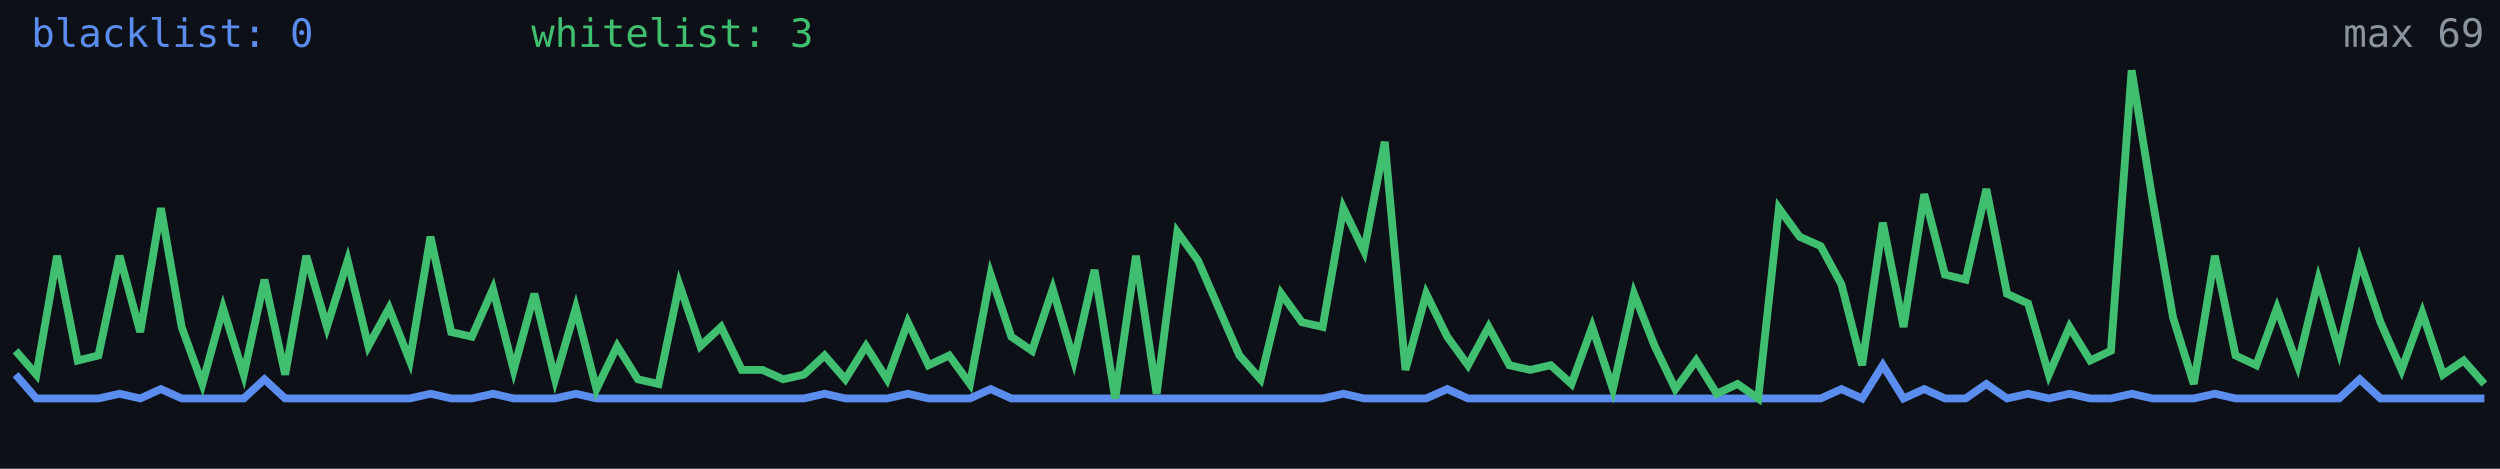
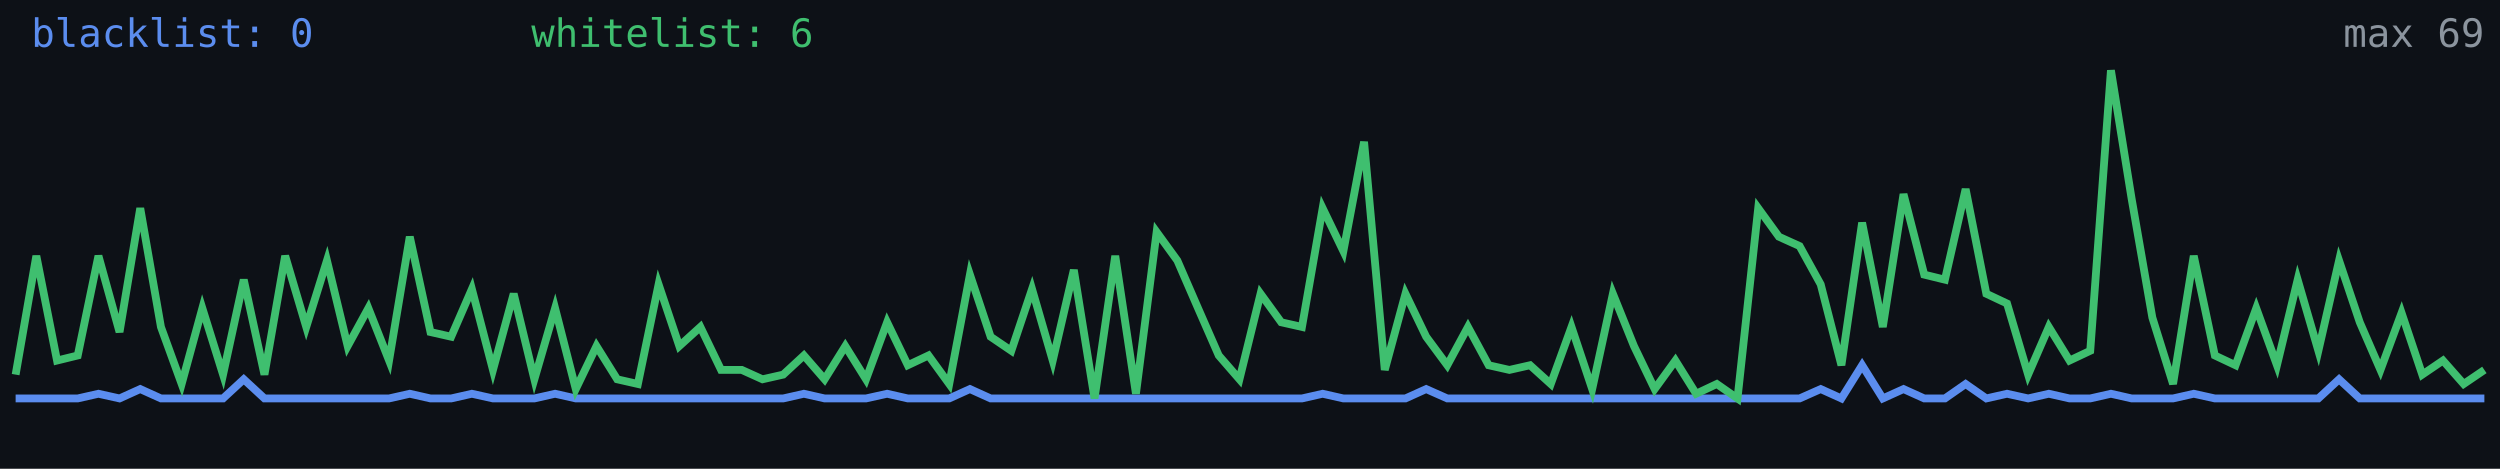
<svg xmlns="http://www.w3.org/2000/svg" width="640" height="120" viewBox="0 0 640 120" role="img" aria-label="Alive configs trend">
  <rect width="640" height="120" fill="#0d1117" />
-   <polyline fill="none" stroke="#5b8def" stroke-width="2" points="4.0,95.9 9.3,102.0 14.6,102.0 19.9,102.0 25.2,102.0 30.6,100.8 35.9,102.0 41.2,99.6 46.5,102.0 51.8,102.0 57.1,102.0 62.4,102.0 67.7,97.1 73.0,102.0 78.4,102.0 83.7,102.0 89.0,102.0 94.3,102.0 99.6,102.0 104.9,102.0 110.2,100.8 115.5,102.0 120.8,102.0 126.2,100.8 131.5,102.0 136.8,102.0 142.1,102.0 147.4,100.8 152.7,102.0 158.0,102.0 163.3,102.0 168.6,102.0 173.9,102.0 179.3,102.0 184.6,102.0 189.9,102.0 195.2,102.0 200.5,102.0 205.8,102.0 211.1,100.8 216.4,102.0 221.7,102.0 227.1,102.0 232.4,100.8 237.7,102.0 243.0,102.0 248.3,102.0 253.6,99.6 258.9,102.0 264.2,102.0 269.5,102.0 274.9,102.0 280.2,102.0 285.5,102.0 290.8,102.0 296.1,102.0 301.4,102.0 306.7,102.0 312.0,102.0 317.3,102.0 322.7,102.0 328.0,102.0 333.3,102.0 338.6,102.0 343.9,100.8 349.2,102.0 354.5,102.0 359.8,102.0 365.1,102.0 370.5,99.6 375.8,102.0 381.1,102.0 386.4,102.0 391.7,102.0 397.0,102.0 402.3,102.0 407.6,102.0 412.9,102.0 418.3,102.0 423.6,102.0 428.9,102.0 434.2,102.0 439.5,102.0 444.8,102.0 450.1,102.0 455.4,102.0 460.7,102.0 466.1,102.0 471.4,99.6 476.7,102.0 482.0,93.5 487.3,102.0 492.6,99.6 497.9,102.0 503.2,102.0 508.5,98.3 513.8,102.0 519.2,100.8 524.5,102.0 529.8,100.8 535.1,102.0 540.4,102.0 545.7,100.8 551.0,102.0 556.3,102.0 561.6,102.0 567.0,100.8 572.3,102.0 577.6,102.0 582.9,102.0 588.2,102.0 593.5,102.0 598.8,102.0 604.1,97.1 609.4,102.0 614.8,102.0 620.1,102.0 625.4,102.0 630.7,102.0 636.0,102.0" />
-   <polyline fill="none" stroke="#3fbf6f" stroke-width="2" points="4.0,89.8 9.3,95.9 14.6,65.5 19.9,92.3 25.2,91.0 30.6,65.5 35.9,85.0 41.2,53.3 46.5,83.7 51.8,98.3 57.1,78.9 62.4,95.9 67.7,71.6 73.0,95.9 78.4,65.5 83.7,83.7 89.0,66.7 94.3,88.6 99.6,78.9 104.9,92.3 110.2,60.6 115.5,85.0 120.8,86.2 126.2,74.0 131.5,94.7 136.8,75.2 142.1,97.1 147.4,78.9 152.7,99.6 158.0,88.6 163.3,97.1 168.6,98.3 173.9,72.8 179.3,88.6 184.6,83.7 189.9,94.7 195.2,94.7 200.5,97.1 205.8,95.9 211.1,91.0 216.4,97.1 221.7,88.6 227.1,97.1 232.4,82.5 237.7,93.5 243.0,91.0 248.3,98.3 253.6,70.3 258.9,86.2 264.2,89.8 269.5,74.0 274.9,92.3 280.2,69.1 285.5,102.0 290.8,65.5 296.1,100.8 301.4,59.4 306.7,66.7 312.0,78.9 317.3,91.0 322.7,97.1 328.0,75.2 333.3,82.5 338.6,83.7 343.9,53.3 349.2,64.3 354.5,36.3 359.8,94.7 365.1,75.2 370.5,86.2 375.8,93.5 381.1,83.7 386.4,93.5 391.7,94.7 397.0,93.5 402.3,98.3 407.6,83.7 412.9,99.6 418.3,75.2 423.6,88.6 428.9,99.6 434.2,92.3 439.5,100.8 444.8,98.3 450.1,102.0 455.4,53.3 460.7,60.6 466.1,63.0 471.4,72.8 476.7,93.5 482.0,57.0 487.3,83.7 492.6,49.7 497.9,70.3 503.2,71.6 508.5,48.4 513.8,75.2 519.2,77.7 524.5,95.9 529.8,83.7 535.1,92.3 540.4,89.8 545.7,18.0 551.0,50.9 556.3,81.3 561.6,98.3 567.0,65.5 572.3,91.0 577.6,93.5 582.9,78.9 588.2,93.5 593.5,71.6 598.8,89.8 604.1,66.7 609.4,82.5 614.8,94.7 620.1,80.1 625.4,95.9 630.7,92.3 636.0,98.3" />
+   <polyline fill="none" stroke="#5b8def" stroke-width="2" points="4.0,102.0 9.3,102.0 14.6,102.0 19.9,102.0 25.2,100.8 30.6,102.0 35.9,99.6 41.2,102.0 46.5,102.0 51.8,102.0 57.1,102.0 62.4,97.1 67.7,102.0 73.0,102.0 78.4,102.0 83.7,102.0 89.0,102.0 94.3,102.0 99.6,102.0 104.9,100.8 110.2,102.0 115.5,102.0 120.8,100.8 126.2,102.0 131.5,102.0 136.8,102.0 142.1,100.8 147.4,102.0 152.7,102.0 158.0,102.0 163.3,102.0 168.6,102.0 173.9,102.0 179.3,102.0 184.6,102.0 189.9,102.0 195.2,102.0 200.5,102.0 205.8,100.8 211.1,102.0 216.4,102.0 221.7,102.0 227.1,100.8 232.4,102.0 237.7,102.0 243.0,102.0 248.3,99.6 253.6,102.0 258.9,102.0 264.2,102.0 269.5,102.0 274.9,102.0 280.2,102.0 285.5,102.0 290.8,102.0 296.1,102.0 301.4,102.0 306.7,102.0 312.0,102.0 317.3,102.0 322.7,102.0 328.0,102.0 333.3,102.0 338.6,100.8 343.9,102.0 349.2,102.0 354.5,102.0 359.8,102.0 365.1,99.6 370.5,102.0 375.8,102.0 381.1,102.0 386.4,102.0 391.7,102.0 397.0,102.0 402.3,102.0 407.6,102.0 412.9,102.0 418.3,102.0 423.6,102.0 428.9,102.0 434.2,102.0 439.5,102.0 444.8,102.0 450.1,102.0 455.4,102.0 460.7,102.0 466.1,99.6 471.4,102.0 476.7,93.5 482.0,102.0 487.3,99.6 492.6,102.0 497.9,102.0 503.2,98.3 508.5,102.0 513.8,100.8 519.2,102.0 524.5,100.8 529.8,102.0 535.1,102.0 540.4,100.8 545.7,102.0 551.0,102.0 556.3,102.0 561.6,100.8 567.0,102.0 572.3,102.0 577.6,102.0 582.9,102.0 588.2,102.0 593.5,102.0 598.8,97.1 604.1,102.0 609.4,102.0 614.8,102.0 620.1,102.0 625.4,102.0 630.7,102.0 636.0,102.0" />
+   <polyline fill="none" stroke="#3fbf6f" stroke-width="2" points="4.0,95.9 9.3,65.5 14.6,92.3 19.9,91.0 25.2,65.5 30.6,85.0 35.9,53.3 41.2,83.7 46.5,98.3 51.8,78.9 57.1,95.9 62.4,71.6 67.7,95.9 73.0,65.5 78.4,83.7 83.7,66.7 89.0,88.6 94.3,78.9 99.6,92.3 104.9,60.6 110.2,85.0 115.5,86.2 120.8,74.0 126.2,94.7 131.5,75.2 136.8,97.1 142.1,78.9 147.4,99.6 152.7,88.6 158.0,97.1 163.3,98.3 168.6,72.8 173.9,88.6 179.3,83.7 184.6,94.7 189.9,94.7 195.2,97.1 200.5,95.9 205.8,91.0 211.1,97.1 216.4,88.6 221.7,97.1 227.1,82.5 232.4,93.5 237.7,91.0 243.0,98.3 248.3,70.3 253.6,86.2 258.9,89.8 264.2,74.0 269.5,92.3 274.9,69.1 280.2,102.0 285.5,65.5 290.8,100.8 296.1,59.4 301.4,66.7 306.7,78.9 312.0,91.0 317.3,97.1 322.7,75.2 328.0,82.5 333.3,83.7 338.6,53.3 343.9,64.3 349.2,36.3 354.5,94.7 359.8,75.2 365.1,86.2 370.5,93.5 375.8,83.7 381.1,93.5 386.4,94.7 391.7,93.5 397.0,98.3 402.3,83.7 407.6,99.6 412.9,75.2 418.3,88.6 423.6,99.6 428.9,92.3 434.2,100.8 439.5,98.3 444.8,102.0 450.1,53.3 455.4,60.6 460.7,63.0 466.1,72.8 471.4,93.5 476.7,57.0 482.0,83.7 487.3,49.7 492.6,70.3 497.9,71.6 503.2,48.4 508.5,75.2 513.8,77.7 519.2,95.9 524.5,83.7 529.8,92.3 535.1,89.8 540.4,18.0 545.7,50.9 551.0,81.3 556.3,98.3 561.6,65.5 567.0,91.0 572.3,93.5 577.6,78.9 582.9,93.5 588.2,71.6 593.5,89.8 598.8,66.7 604.1,82.5 609.4,94.7 614.8,80.1 620.1,95.9 625.4,92.3 630.7,98.3 636.0,94.7" />
  <text x="8" y="12" fill="#5b8def" font-size="10" font-family="monospace">blacklist: 0</text>
-   <text x="136" y="12" fill="#3fbf6f" font-size="10" font-family="monospace">whitelist: 3</text>
+   <text x="136" y="12" fill="#3fbf6f" font-size="10" font-family="monospace">whitelist: 6</text>
  <text x="636" y="12" fill="#8b949e" font-size="10" text-anchor="end" font-family="monospace">max 69</text>
</svg>
